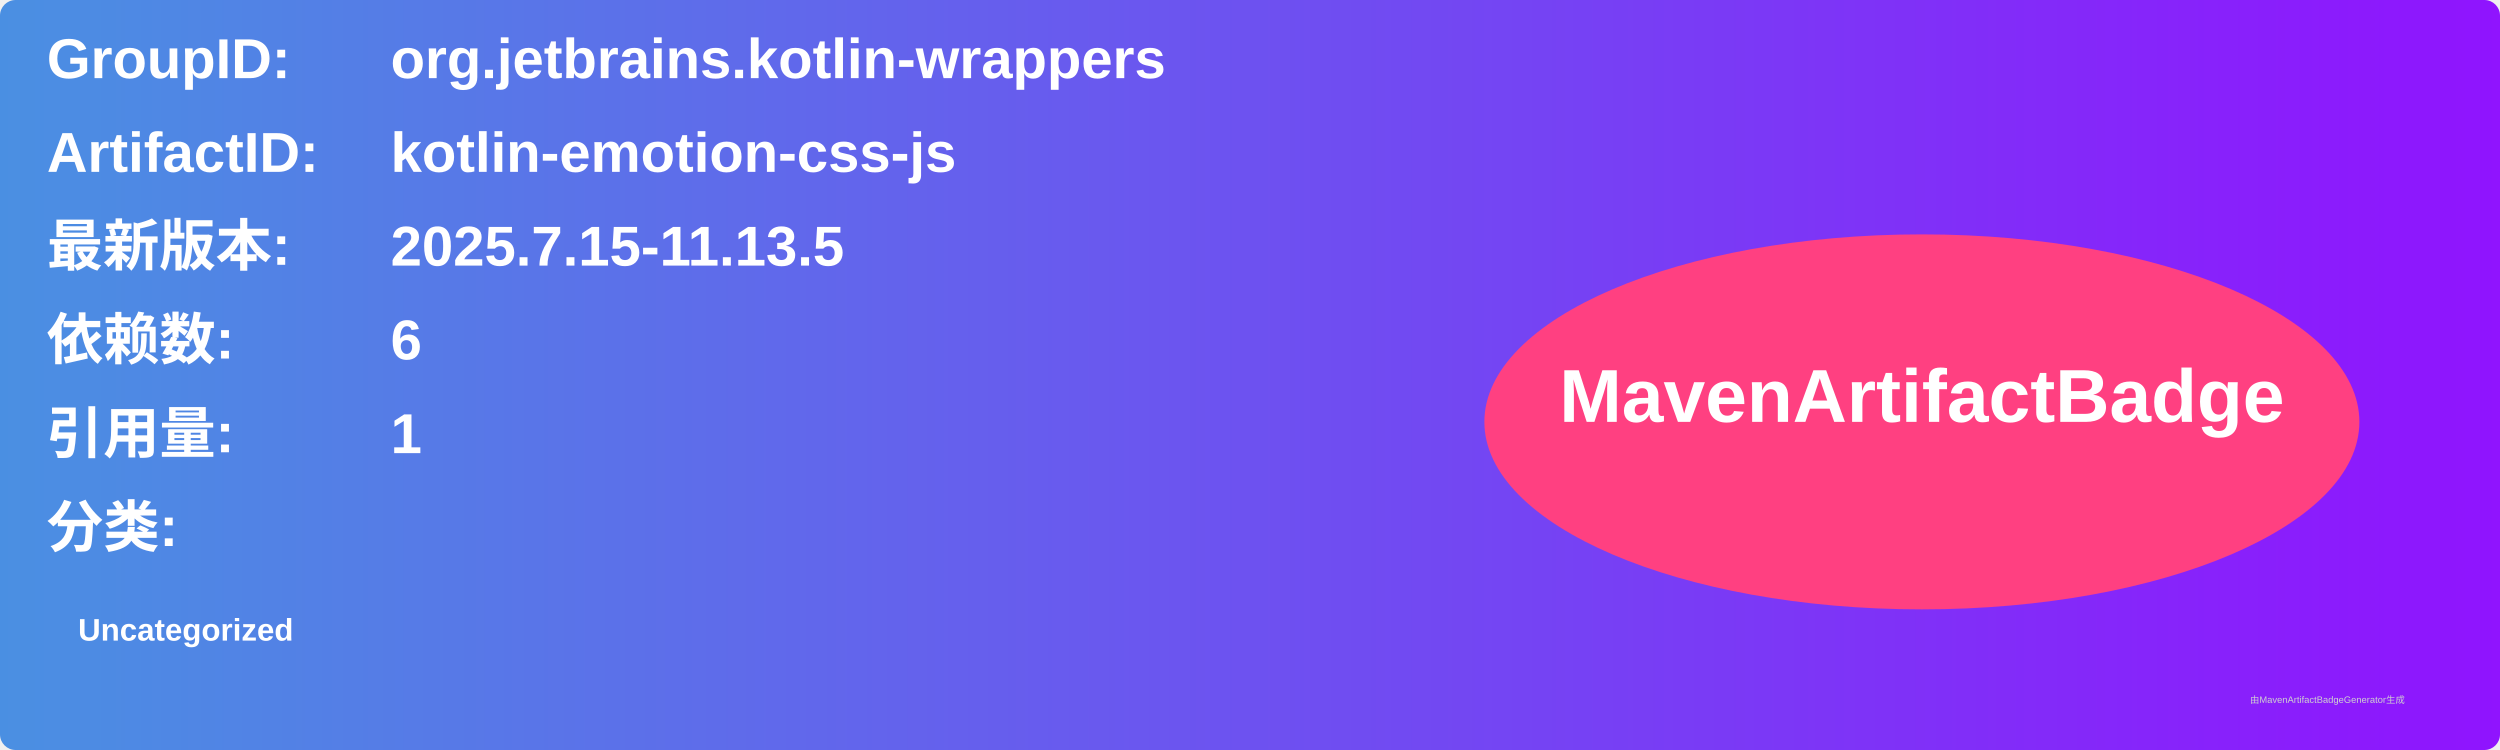
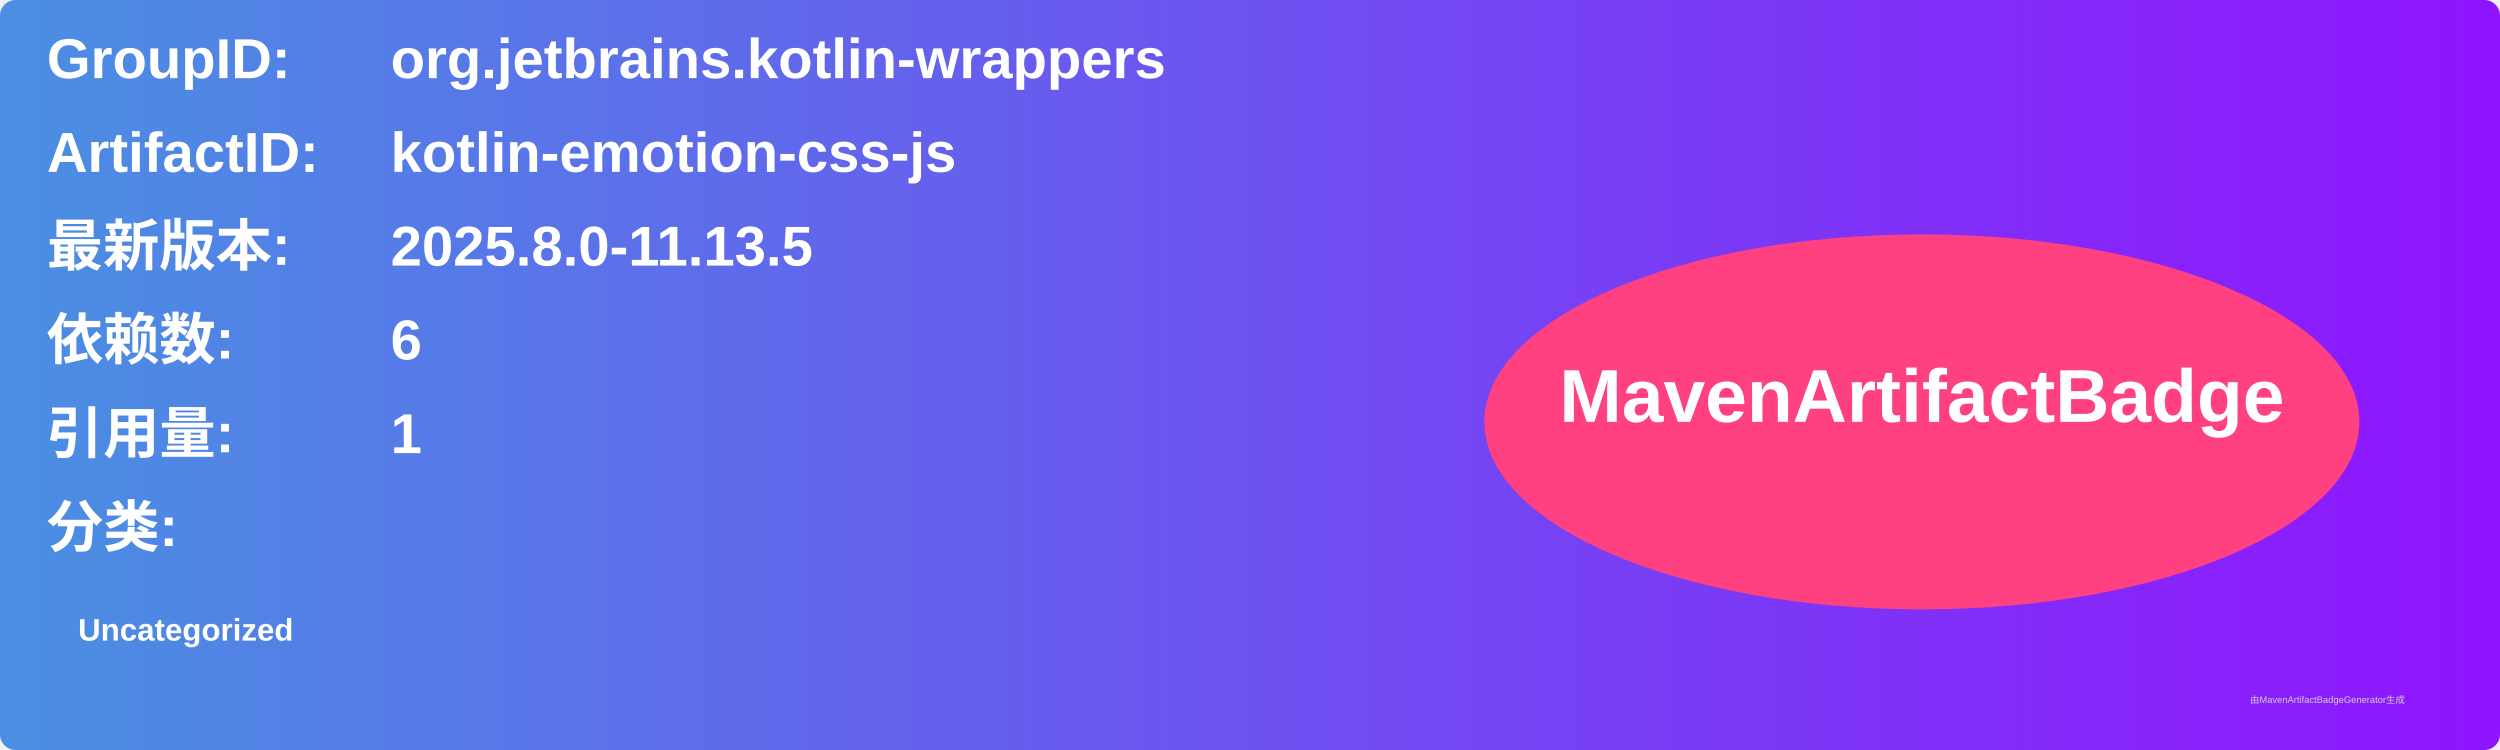
<svg xmlns="http://www.w3.org/2000/svg" width="800" height="240" viewBox="0 0 800 240">
  <linearGradient id="grad" x1="0%" y1="0%" x2="100%" y2="0%">
    <stop offset="0%" stop-color="#4a90e2" />
    <stop offset="100%" stop-color="#9013fe" />
  </linearGradient>
  <rect width="100%" height="100%" rx="5" ry="5" fill="url(#grad)" />
  <g transform="translate(15, 15)">
    <text x="0" y="10" font-family="Arial" font-size="18" fill="white" font-weight="bold" width="260">GroupID:</text>
    <text x="110" y="10" font-family="Arial" font-size="18" fill="white" font-weight="bold" width="460">org.jetbrains.kotlin-wrappers</text>
    <text x="0" y="40" font-family="Arial" font-size="18" fill="white" font-weight="bold" width="260">ArtifactID:</text>
    <text x="110" y="40" font-family="Arial" font-size="18" fill="white" font-weight="bold" width="460">kotlin-emotion-css-js</text>
    <text x="0" y="70" font-family="Arial" font-size="18" fill="white" font-weight="bold">最新版本:</text>
    <text x="110" y="70" font-family="Arial" font-size="18" fill="white" font-weight="bold">
-       <tspan font-weight="bold">2025.7.15-11.13.5</tspan>
+       <tspan font-weight="bold">2025.8.0-11.13.5</tspan>
    </text>
    <text x="0" y="100" font-family="Arial" font-size="18" fill="white" font-weight="bold">依赖数: </text>
    <text x="110" y="100" font-family="Arial" font-size="18" fill="white">
      <tspan font-weight="bold">6</tspan>
    </text>
    <text x="0" y="130" font-family="Arial" font-size="18" fill="white" font-weight="bold">引用量: </text>
    <text x="110" y="130" font-family="Arial" font-size="18" fill="white">
      <tspan font-weight="bold">1</tspan>
    </text>
    <text x="0" y="160" font-family="Arial" font-size="18" fill="white" font-weight="bold">分类:</text>
    <text x="10" y="190" font-family="Arial" font-size="10" fill="white">
      <tspan font-weight="bold">Uncategorized</tspan>
    </text>
    <ellipse cx="600" cy="120" rx="140" ry="60" fill="#ff4081" />
    <text x="600" y="120" text-anchor="middle" font-family="Arial" font-size="24" fill="white" font-weight="bold">MavenArtifactBadge</text>
  </g>
  <text x="720" y="225" font-family="Arial" font-size="3" fill="#d0d0d0">由MavenArtifactBadgeGenerator生成</text>
</svg>
